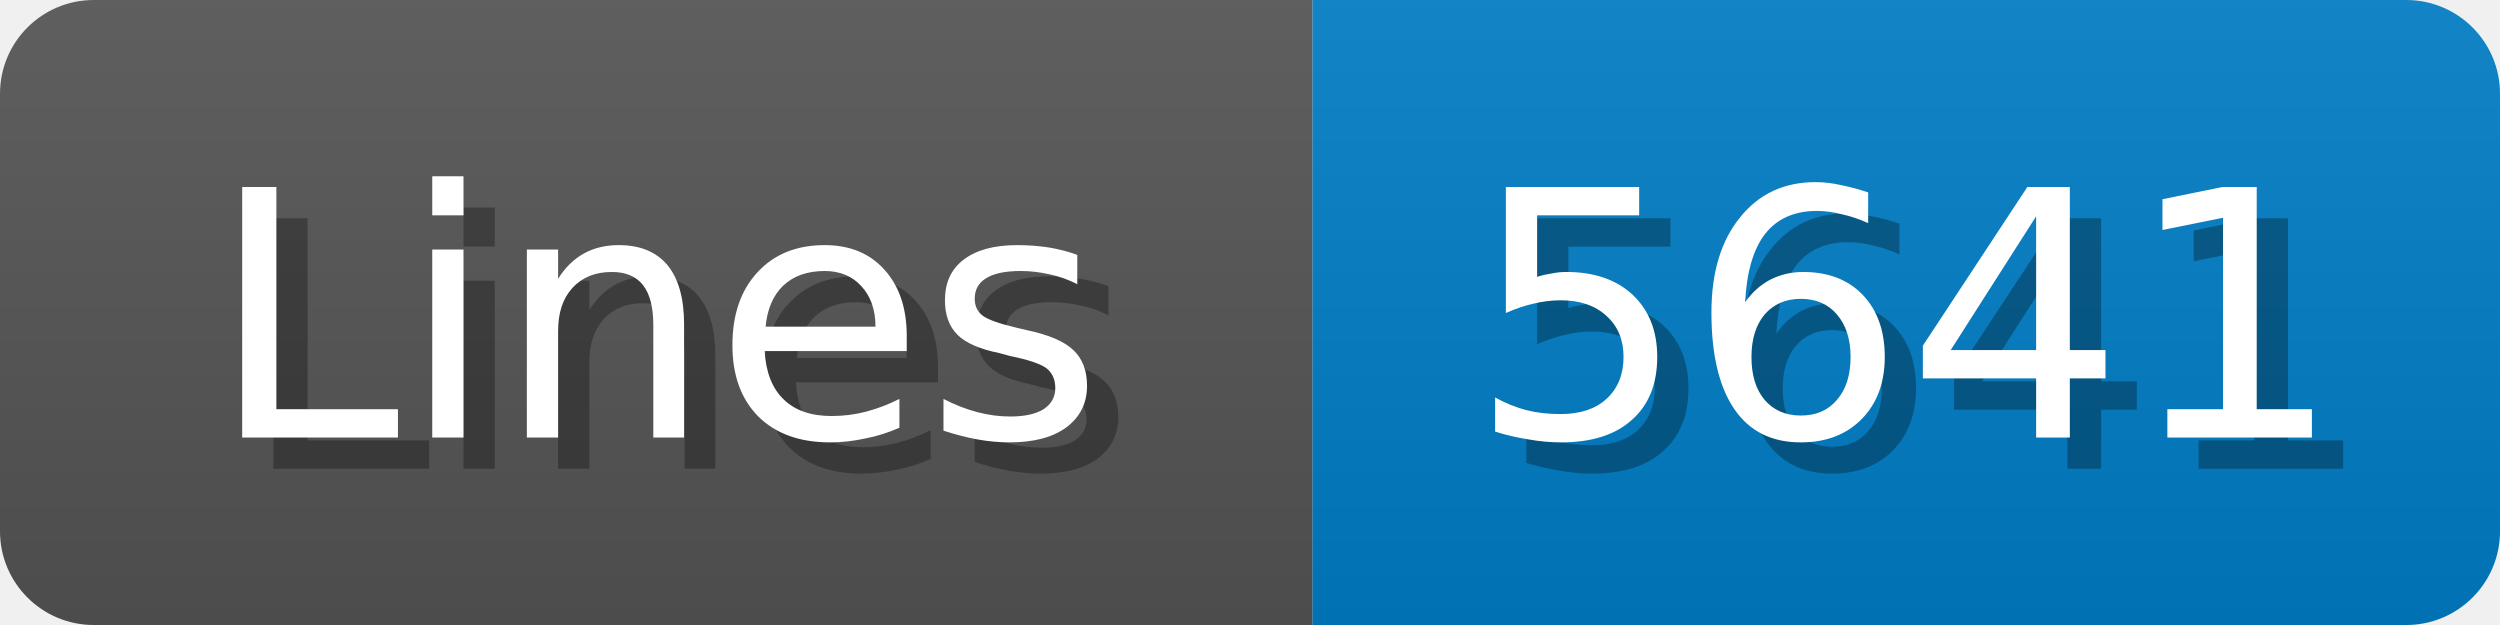
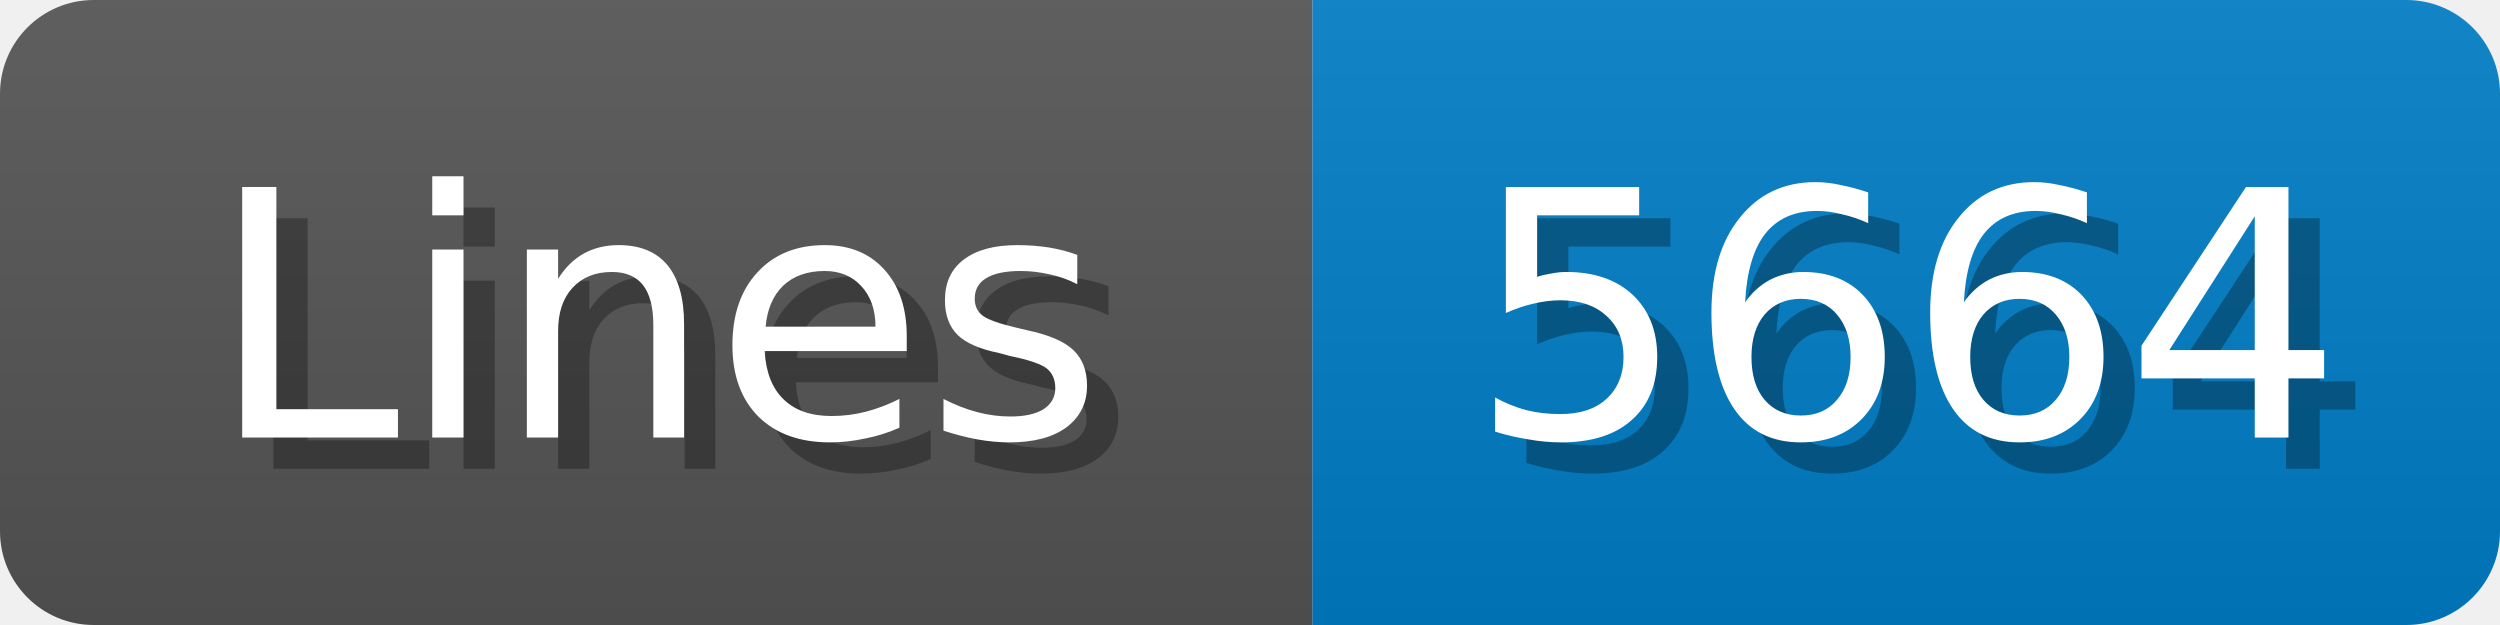
<svg xmlns="http://www.w3.org/2000/svg" width="80" height="20">
  <linearGradient id="b" x2="0" y2="100%">
    <stop offset="0" stop-color="#bbb" stop-opacity=".1" />
    <stop offset="1" stop-opacity=".1" />
  </linearGradient>
  <mask id="anybadge_1">
    <rect width="80" height="20" rx="3" fill="#fff" />
  </mask>
  <g mask="url(#anybadge_1)">
    <path fill="#555" d="M0 0h42v20H0z" />
    <path fill="#007ec6" d="M42 0h38v20H42z" />
    <path fill="url(#b)" d="M0 0h80v20H0z" />
  </g>
  <g fill="#fff" text-anchor="middle" font-family="DejaVu Sans,Verdana,Geneva,sans-serif" font-size="11">
    <text x="22.0" y="15" fill="#010101" fill-opacity=".3">Lines</text>
    <text x="21.0" y="14">Lines</text>
  </g>
  <g fill="#fff" text-anchor="middle" font-family="DejaVu Sans,Verdana,Geneva,sans-serif" font-size="11">
-     <text x="62.0" y="15" fill="#010101" fill-opacity=".3">5641</text>
-     <text x="61.0" y="14">5641</text>
+     <text x="62.0" y="15" fill="#010101" fill-opacity=".3">5664</text>
+     <text x="61.0" y="14">5664</text>
  </g>
</svg>
